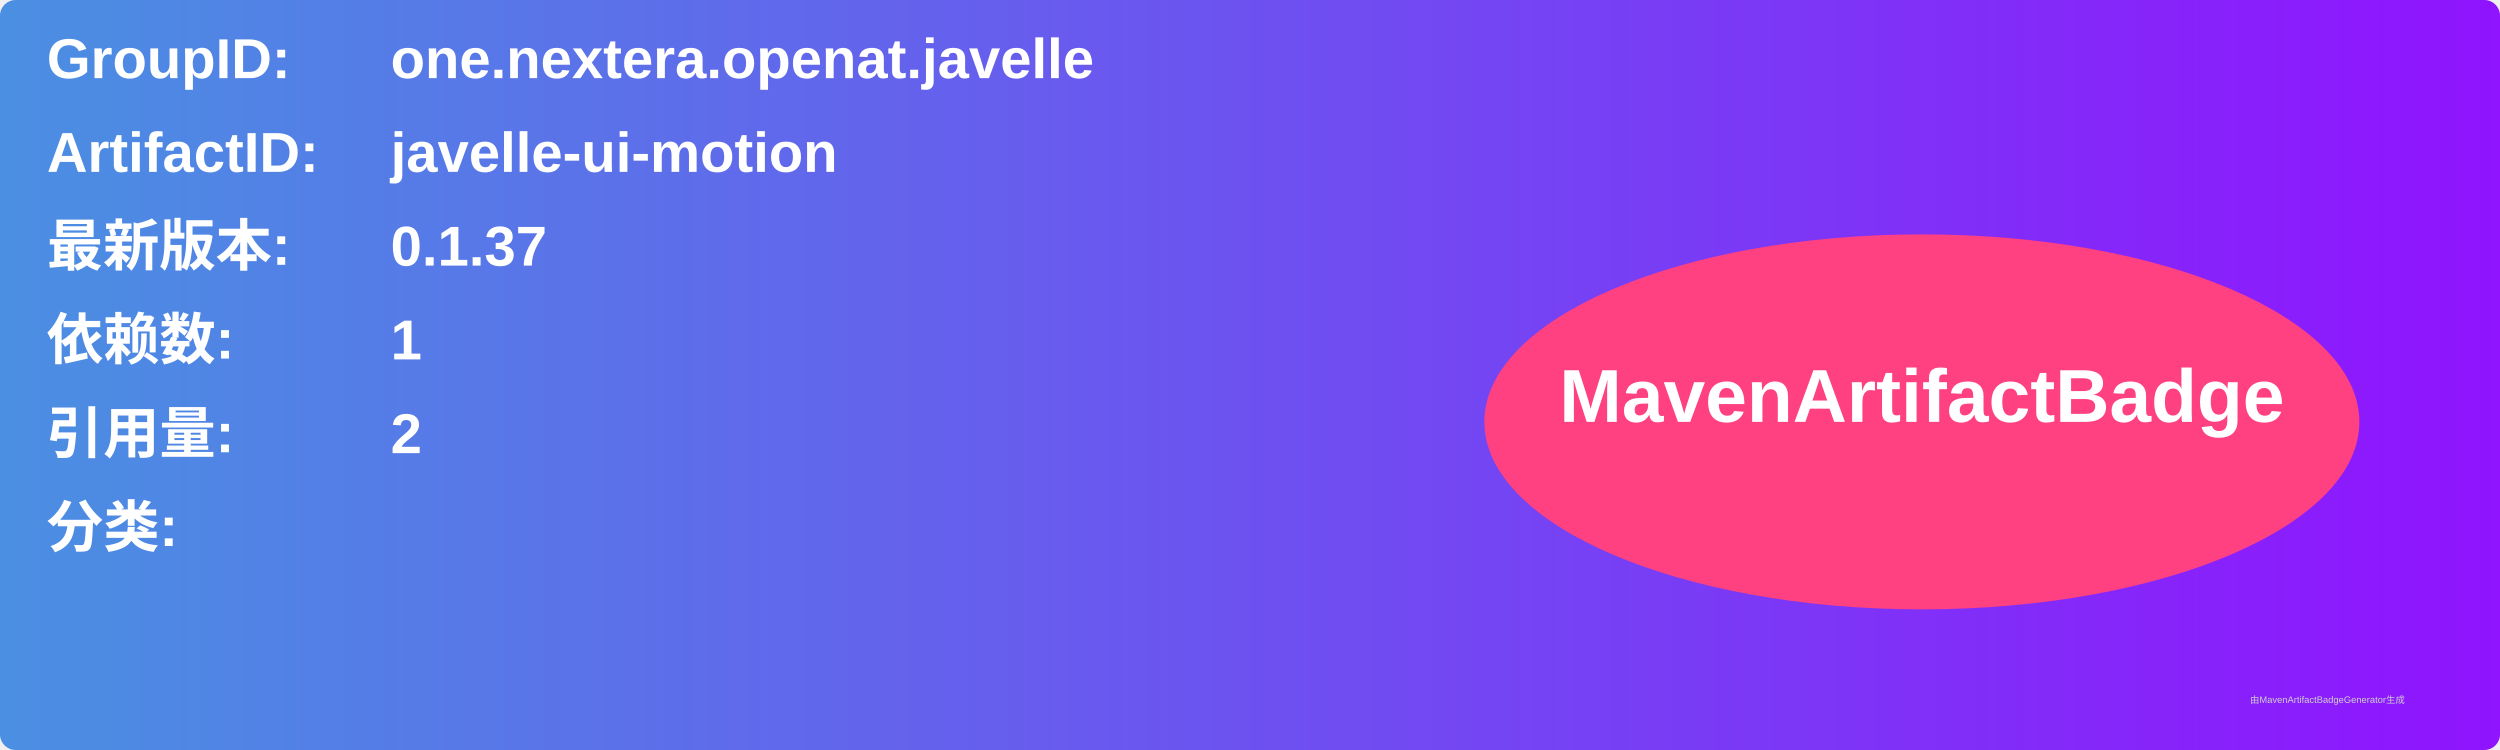
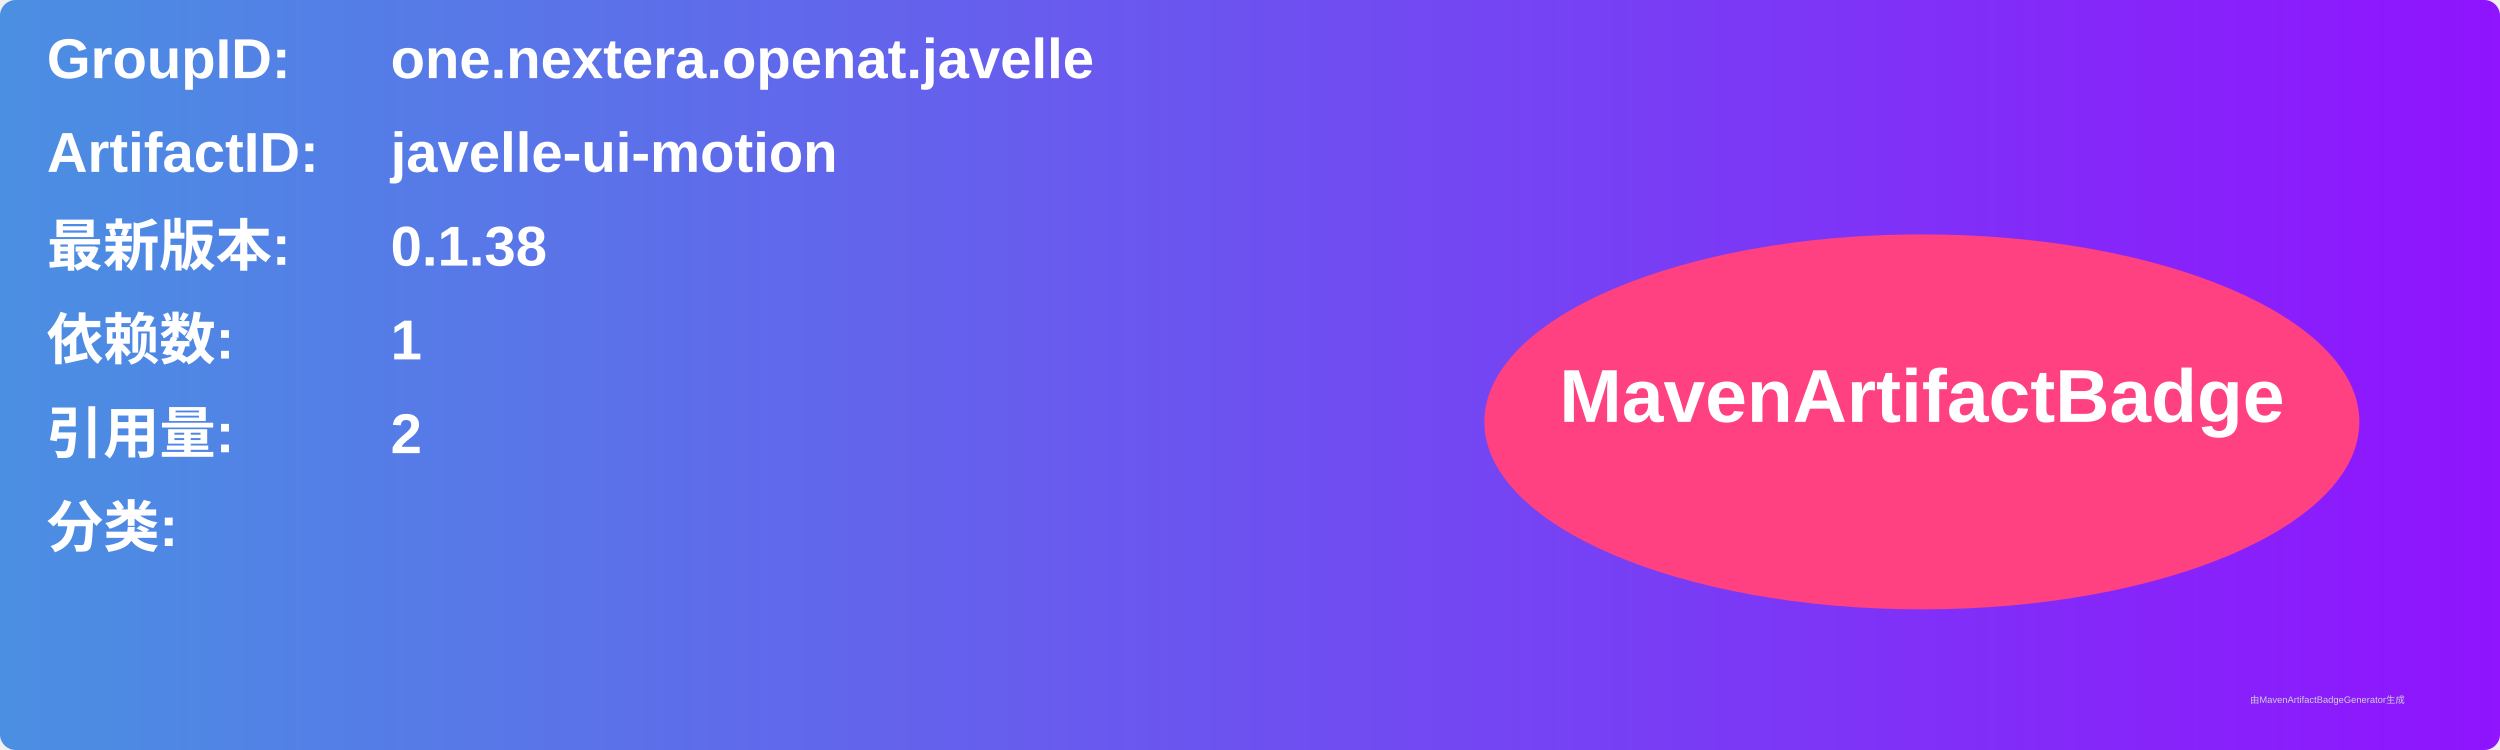
<svg xmlns="http://www.w3.org/2000/svg" width="800" height="240" viewBox="0 0 800 240">
  <linearGradient id="grad" x1="0%" y1="0%" x2="100%" y2="0%">
    <stop offset="0%" stop-color="#4a90e2" />
    <stop offset="100%" stop-color="#9013fe" />
  </linearGradient>
  <rect width="100%" height="100%" rx="5" ry="5" fill="url(#grad)" />
  <g transform="translate(15, 15)">
    <text x="0" y="10" font-family="Arial" font-size="18" fill="white" font-weight="bold" width="260">GroupID:</text>
    <text x="110" y="10" font-family="Arial" font-size="18" fill="white" font-weight="bold" width="460">one.nextera.openat.javelle</text>
    <text x="0" y="40" font-family="Arial" font-size="18" fill="white" font-weight="bold" width="260">ArtifactID:</text>
    <text x="110" y="40" font-family="Arial" font-size="18" fill="white" font-weight="bold" width="460">javelle-ui-motion</text>
    <text x="0" y="70" font-family="Arial" font-size="18" fill="white" font-weight="bold">最新版本:</text>
    <text x="110" y="70" font-family="Arial" font-size="18" fill="white" font-weight="bold">
-       <tspan font-weight="bold">0.1.37</tspan>
+       <tspan font-weight="bold">0.1.38</tspan>
    </text>
    <text x="0" y="100" font-family="Arial" font-size="18" fill="white" font-weight="bold">依赖数: </text>
    <text x="110" y="100" font-family="Arial" font-size="18" fill="white">
      <tspan font-weight="bold">1</tspan>
    </text>
    <text x="0" y="130" font-family="Arial" font-size="18" fill="white" font-weight="bold">引用量: </text>
    <text x="110" y="130" font-family="Arial" font-size="18" fill="white">
      <tspan font-weight="bold">2</tspan>
    </text>
    <text x="0" y="160" font-family="Arial" font-size="18" fill="white" font-weight="bold">分类:</text>
    <text x="10" y="190" font-family="Arial" font-size="10" fill="white">
      <tspan font-weight="bold" />
    </text>
    <ellipse cx="600" cy="120" rx="140" ry="60" fill="#ff4081" />
    <text x="600" y="120" text-anchor="middle" font-family="Arial" font-size="24" fill="white" font-weight="bold">MavenArtifactBadge</text>
  </g>
  <text x="720" y="225" font-family="Arial" font-size="3" fill="#d0d0d0">由MavenArtifactBadgeGenerator生成</text>
</svg>
